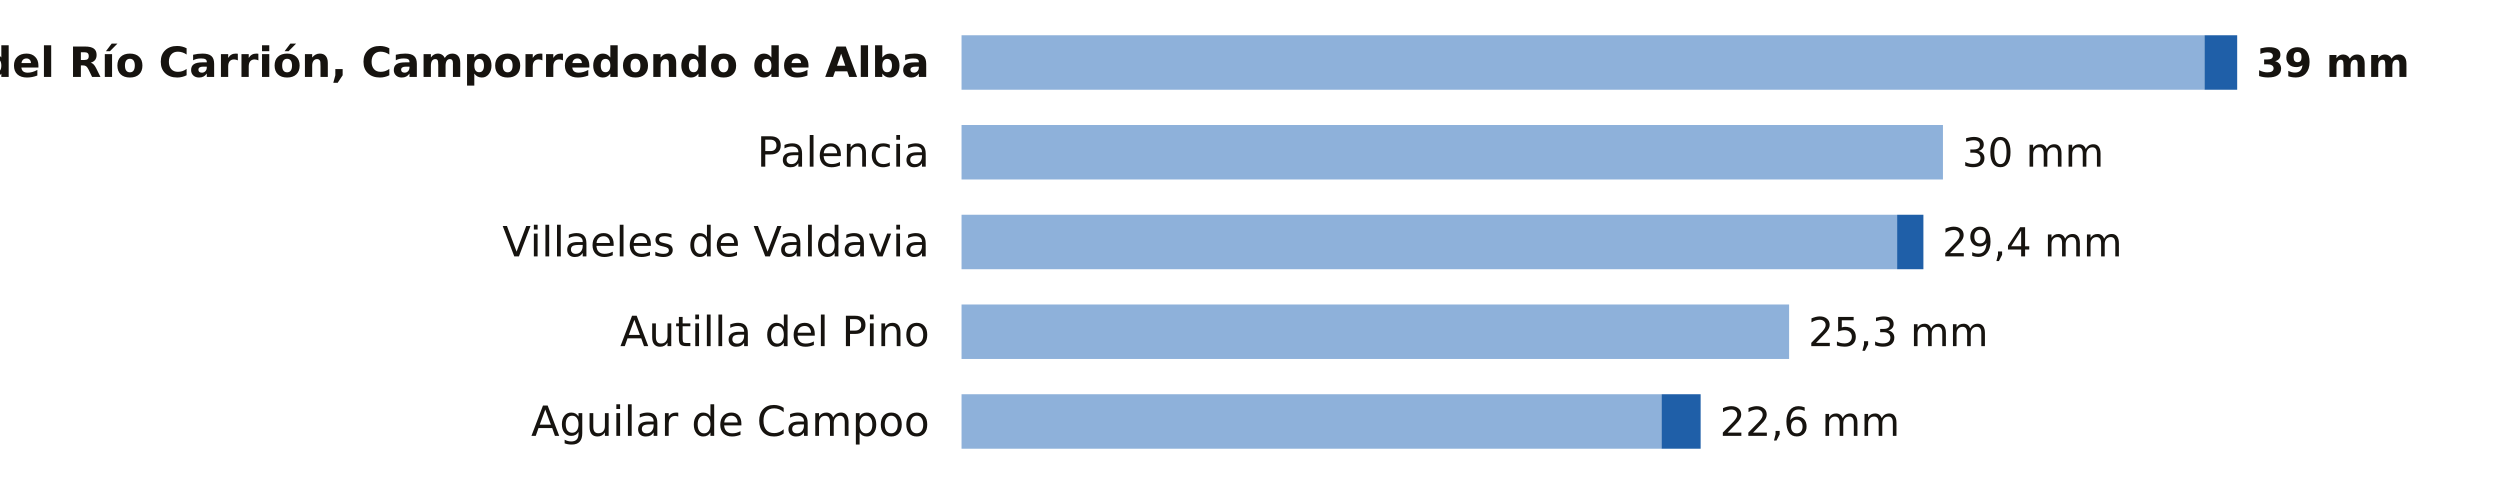
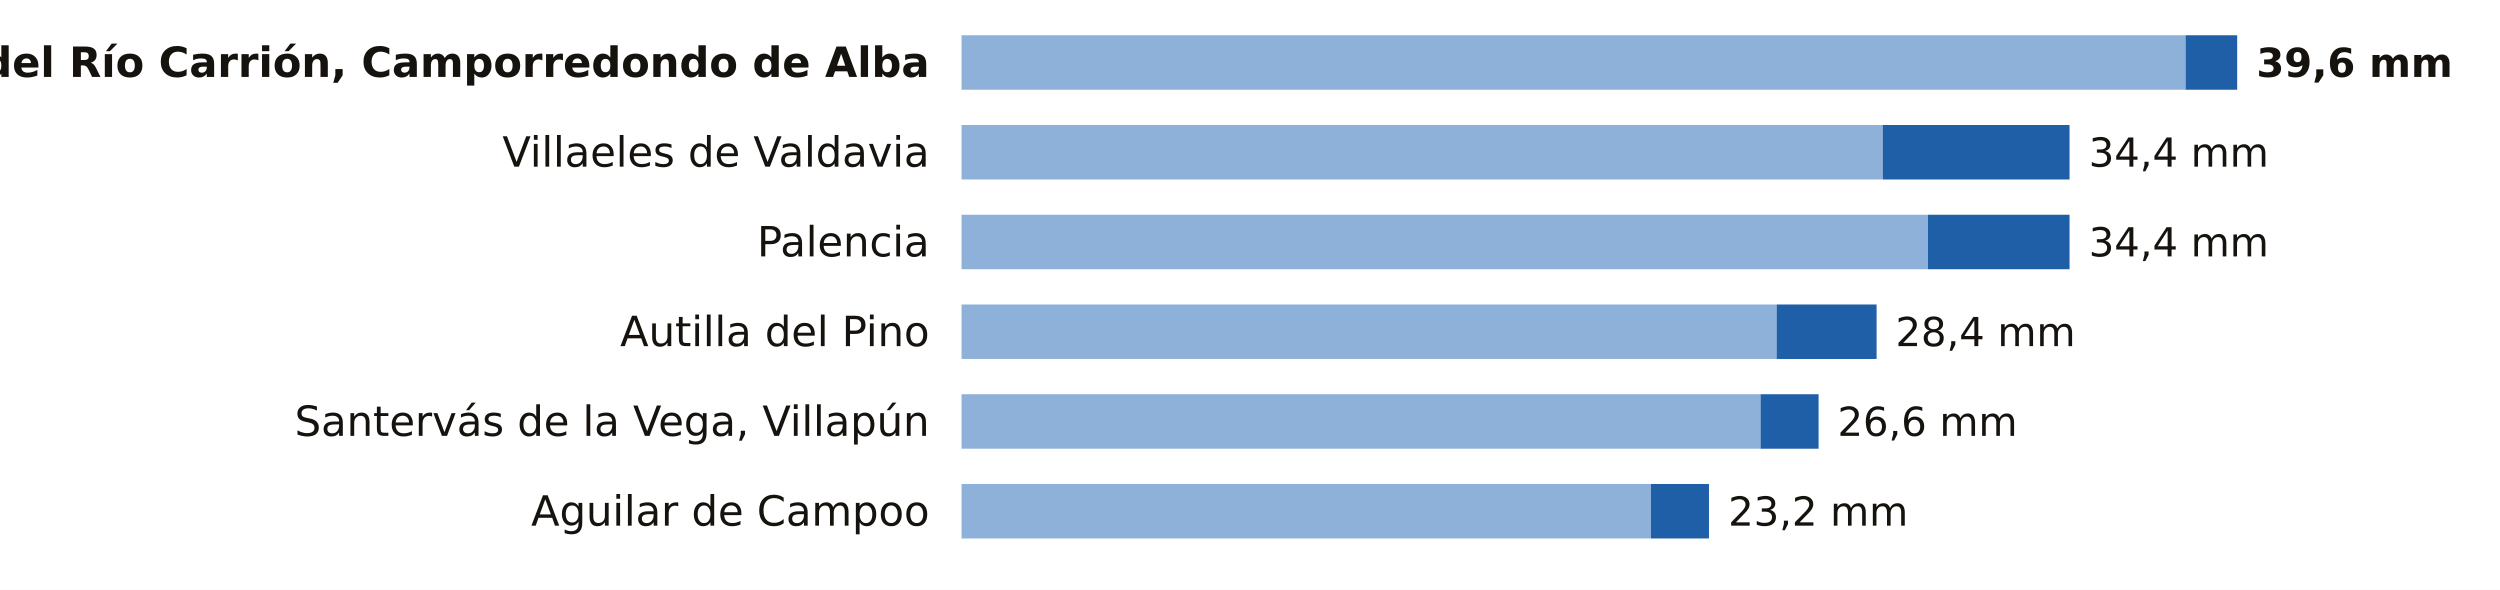
- <svg xmlns="http://www.w3.org/2000/svg" viewBox="0 0 780 156" width="780" height="156" role="img" aria-label="La lluvia de los últimos 7 días en las estaciones de AEMET de Palencia">
-   <rect width="780" height="156" fill="#FFFFFF" />
+ <svg xmlns="http://www.w3.org/2000/svg" viewBox="0 0 780 184" width="780" height="184" role="img" aria-label="La lluvia de los últimos 7 días en las estaciones de AEMET de Palencia">
+   <rect width="780" height="184" fill="#FFFFFF" />
  <text x="290.0" y="24.0" font-size="13" fill="#16130F" text-anchor="end" font-weight="600" font-family="Public Sans, DejaVu Sans, Arial, sans-serif">Velilla del Río Carrión, Camporredondo de Alba</text>
-   <rect x="300" y="11" width="387.8" height="17" fill="#8EB1DA" />
-   <rect x="687.8" y="11" width="10.2" height="17" fill="#1F5FA8" />
-   <text x="704.0" y="24.0" font-size="12.5" fill="#16130F" text-anchor="start" font-weight="700" font-family="Public Sans, DejaVu Sans, Arial, sans-serif">39 mm</text>
-   <text x="290.0" y="52.0" font-size="13" fill="#16130F" text-anchor="end" font-weight="400" font-family="Public Sans, DejaVu Sans, Arial, sans-serif">Palencia</text>
-   <rect x="300" y="39" width="306.2" height="17" fill="#8EB1DA" />
-   <text x="612.2" y="52.0" font-size="12.5" fill="#16130F" text-anchor="start" font-weight="500" font-family="Public Sans, DejaVu Sans, Arial, sans-serif">30 mm</text>
-   <text x="290.0" y="80.0" font-size="13" fill="#16130F" text-anchor="end" font-weight="400" font-family="Public Sans, DejaVu Sans, Arial, sans-serif">Villaeles de Valdavia</text>
-   <rect x="300" y="67" width="291.9" height="17" fill="#8EB1DA" />
-   <rect x="591.9" y="67" width="8.2" height="17" fill="#1F5FA8" />
-   <text x="606.0" y="80.0" font-size="12.5" fill="#16130F" text-anchor="start" font-weight="500" font-family="Public Sans, DejaVu Sans, Arial, sans-serif">29,4 mm</text>
+   <rect x="300" y="11" width="381.9" height="17" fill="#8EB1DA" />
+   <rect x="681.9" y="11" width="16.1" height="17" fill="#1F5FA8" />
+   <text x="704.0" y="24.0" font-size="12.5" fill="#16130F" text-anchor="start" font-weight="700" font-family="Public Sans, DejaVu Sans, Arial, sans-serif">39,6 mm</text>
+   <text x="290.0" y="52.0" font-size="13" fill="#16130F" text-anchor="end" font-weight="400" font-family="Public Sans, DejaVu Sans, Arial, sans-serif">Villaeles de Valdavia</text>
+   <rect x="300" y="39" width="287.4" height="17" fill="#8EB1DA" />
+   <rect x="587.4" y="39" width="58.3" height="17" fill="#1F5FA8" />
+   <text x="651.7" y="52.0" font-size="12.5" fill="#16130F" text-anchor="start" font-weight="500" font-family="Public Sans, DejaVu Sans, Arial, sans-serif">34,4 mm</text>
+   <text x="290.0" y="80.0" font-size="13" fill="#16130F" text-anchor="end" font-weight="400" font-family="Public Sans, DejaVu Sans, Arial, sans-serif">Palencia</text>
+   <rect x="300" y="67" width="301.5" height="17" fill="#8EB1DA" />
+   <rect x="601.5" y="67" width="44.2" height="17" fill="#1F5FA8" />
+   <text x="651.7" y="80.0" font-size="12.5" fill="#16130F" text-anchor="start" font-weight="500" font-family="Public Sans, DejaVu Sans, Arial, sans-serif">34,4 mm</text>
  <text x="290.0" y="108.0" font-size="13" fill="#16130F" text-anchor="end" font-weight="400" font-family="Public Sans, DejaVu Sans, Arial, sans-serif">Autilla del Pino</text>
-   <rect x="300" y="95" width="258.2" height="17" fill="#8EB1DA" />
-   <text x="564.2" y="108.0" font-size="12.5" fill="#16130F" text-anchor="start" font-weight="500" font-family="Public Sans, DejaVu Sans, Arial, sans-serif">25,3 mm</text>
-   <text x="290.0" y="136.0" font-size="13" fill="#16130F" text-anchor="end" font-weight="400" font-family="Public Sans, DejaVu Sans, Arial, sans-serif">Aguilar de Campoo</text>
-   <rect x="300" y="123" width="218.4" height="17" fill="#8EB1DA" />
-   <rect x="518.4" y="123" width="12.2" height="17" fill="#1F5FA8" />
-   <text x="536.6" y="136.0" font-size="12.5" fill="#16130F" text-anchor="start" font-weight="500" font-family="Public Sans, DejaVu Sans, Arial, sans-serif">22,6 mm</text>
+   <rect x="300" y="95" width="254.3" height="17" fill="#8EB1DA" />
+   <rect x="554.3" y="95" width="31.2" height="17" fill="#1F5FA8" />
+   <text x="591.4" y="108.0" font-size="12.5" fill="#16130F" text-anchor="start" font-weight="500" font-family="Public Sans, DejaVu Sans, Arial, sans-serif">28,4 mm</text>
+   <text x="290.0" y="136.0" font-size="13" fill="#16130F" text-anchor="end" font-weight="400" font-family="Public Sans, DejaVu Sans, Arial, sans-serif">Santervás de la Vega, Villapún</text>
+   <rect x="300" y="123" width="249.3" height="17" fill="#8EB1DA" />
+   <rect x="549.3" y="123" width="18.1" height="17" fill="#1F5FA8" />
+   <text x="573.3" y="136.0" font-size="12.5" fill="#16130F" text-anchor="start" font-weight="500" font-family="Public Sans, DejaVu Sans, Arial, sans-serif">26,6 mm</text>
+   <text x="290.0" y="164.0" font-size="13" fill="#16130F" text-anchor="end" font-weight="400" font-family="Public Sans, DejaVu Sans, Arial, sans-serif">Aguilar de Campoo</text>
+   <rect x="300" y="151" width="215.1" height="17" fill="#8EB1DA" />
+   <rect x="515.1" y="151" width="18.1" height="17" fill="#1F5FA8" />
+   <text x="539.2" y="164.0" font-size="12.5" fill="#16130F" text-anchor="start" font-weight="500" font-family="Public Sans, DejaVu Sans, Arial, sans-serif">23,2 mm</text>
</svg>
